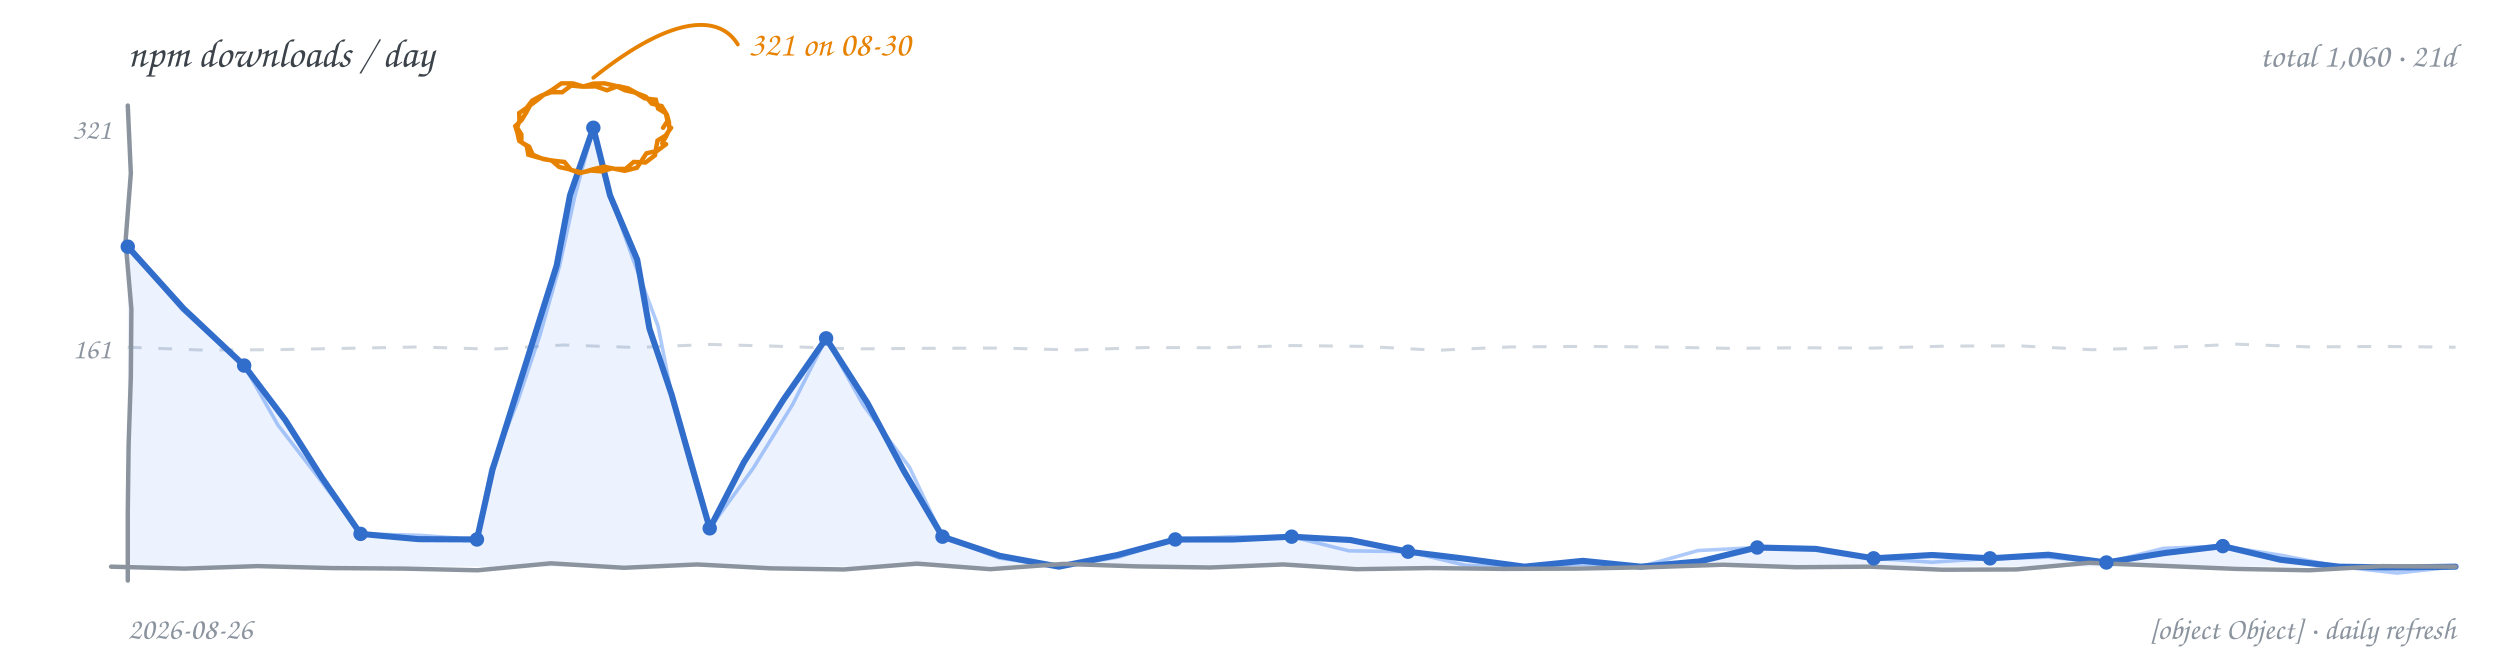
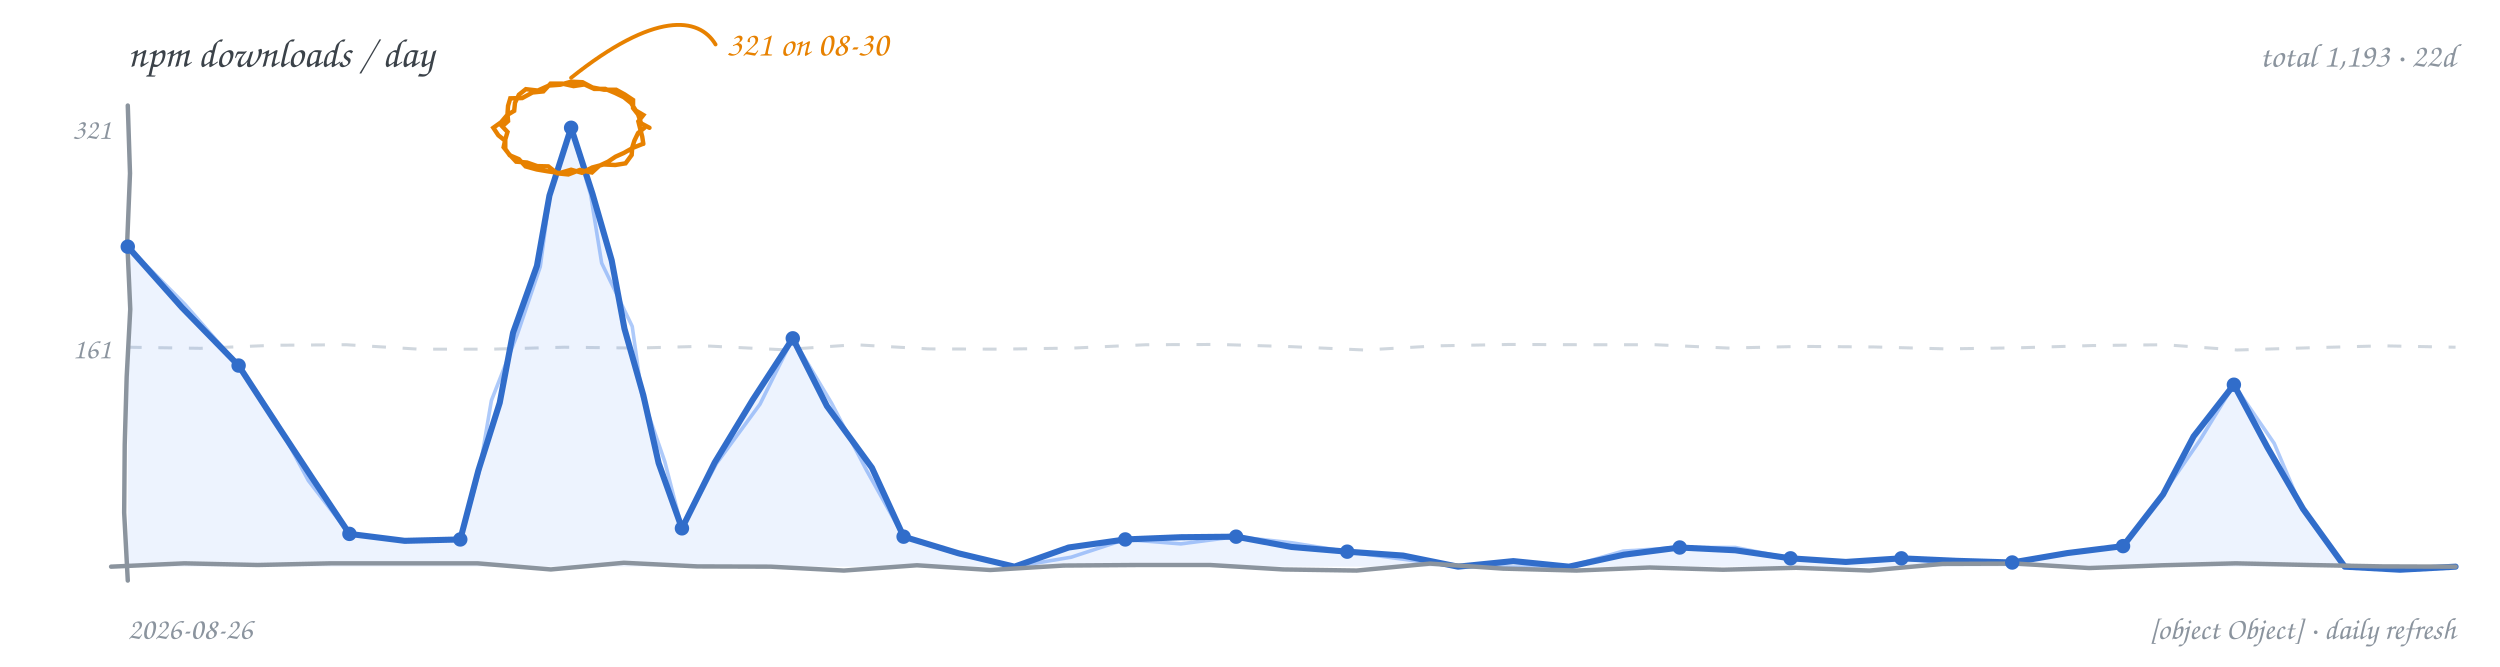
<svg xmlns="http://www.w3.org/2000/svg" width="900" height="240" viewBox="0 0 900 240" role="img" aria-label="npm downloads per day, hand-drawn line chart">
  <rect width="900" height="240" fill="transparent" />
  <text x="46" y="24" font-family="'Comic Sans MS','Segoe Print','Chalkboard SE','Comic Neue',cursive" font-size="14.5" fill="#3b4249">npm downloads / day</text>
-   <text x="884" y="24" text-anchor="end" font-family="'Comic Sans MS','Segoe Print','Chalkboard SE','Comic Neue',cursive" font-size="12" fill="#8b949e">total 1,060 · 21d</text>
-   <path d="M 46.0 125.0 L 72.2 126.0 L 98.4 125.9 L 124.6 125.4 L 150.8 124.9 L 176.9 125.7 L 203.1 124.2 L 229.3 125.1 L 255.5 124.0 L 281.7 124.7 L 307.9 125.6 L 334.1 125.4 L 360.3 125.3 L 386.4 126.0 L 412.6 125.1 L 438.8 125.2 L 465.0 124.4 L 491.2 124.7 L 517.4 126.1 L 543.6 124.9 L 569.8 124.7 L 595.9 124.9 L 622.1 125.4 L 648.3 125.2 L 674.5 125.3 L 700.7 124.6 L 726.9 124.5 L 753.1 125.9 L 779.3 125.1 L 805.4 123.9 L 831.6 124.9 L 857.8 124.7 L 884.0 125.0" fill="none" stroke="#d0d7de" stroke-width="1.1" stroke-dasharray="5 6" />
+   <text x="884" y="24" text-anchor="end" font-family="'Comic Sans MS','Segoe Print','Chalkboard SE','Comic Neue',cursive" font-size="12" fill="#8b949e">total 1,193 · 22d</text>
+   <path d="M 46.0 125.0 L 72.2 125.4 L 98.4 124.3 L 124.6 124.1 L 150.8 125.7 L 176.9 125.7 L 203.1 125.0 L 229.3 125.3 L 255.5 124.6 L 281.7 125.9 L 307.9 124.1 L 334.1 125.6 L 360.3 125.7 L 386.4 125.3 L 412.6 124.1 L 438.8 124.0 L 465.0 124.8 L 491.2 126.0 L 517.4 124.5 L 543.6 124.0 L 569.8 124.1 L 595.9 124.1 L 622.1 125.3 L 648.3 124.7 L 674.5 124.9 L 700.7 125.6 L 726.9 125.2 L 753.1 124.4 L 779.3 124.1 L 805.4 126.0 L 831.6 125.2 L 857.8 124.5 L 884.0 125.0" fill="none" stroke="#d0d7de" stroke-width="1.1" stroke-dasharray="5 6" />
  <text x="40" y="129" text-anchor="end" font-family="'Comic Sans MS','Segoe Print','Chalkboard SE','Comic Neue',cursive" font-size="10.5" fill="#8b949e">161</text>
  <text x="40" y="50" text-anchor="end" font-family="'Comic Sans MS','Segoe Print','Chalkboard SE','Comic Neue',cursive" font-size="10.5" fill="#8b949e">321</text>
-   <path d="M 46.0 88.8 L 66.1 111.1 L 87.9 131.6 L 102.7 151.2 L 115.9 172.0 L 129.8 192.2 L 150.7 194.1 L 171.7 194.2 L 177.3 169.1 L 185.0 144.6 L 192.7 120.1 L 200.4 95.6 L 205.2 70.3 L 213.6 46.0 L 219.6 70.3 L 229.4 93.5 L 233.8 118.3 L 241.8 142.1 L 248.6 166.2 L 255.5 190.2 L 267.8 166.4 L 282.1 143.8 L 297.4 121.8 L 312.3 145.1 L 325.3 169.4 L 339.3 193.2 L 359.9 200.1 L 381.2 204.0 L 402.3 199.8 L 423.1 194.2 L 444.1 194.2 L 465.0 193.2 L 486.1 194.4 L 506.9 198.6 L 527.9 201.2 L 548.8 204.0 L 569.8 201.9 L 590.7 204.0 L 611.9 202.1 L 632.6 197.1 L 653.7 197.6 L 674.5 201.0 L 695.5 199.8 L 716.4 201.0 L 737.4 199.7 L 758.3 202.5 L 779.2 199.1 L 800.2 196.6 L 820.9 201.5 L 842.1 204.0 L 863.0 204.3 L 884.0 204.0 L 884.0 204 L 46.0 204 Z" fill="#4c8bf5" fill-opacity="0.10" stroke="none" />
-   <path d="M 46.0 88.8 L 65.6 111.5 L 87.9 131.6 L 100.1 153.1 L 115.1 172.5 L 129.8 192.2 L 150.8 192.7 L 171.7 194.2 L 176.7 168.9 L 186.2 144.9 L 194.4 120.6 L 201.4 95.9 L 206.9 70.8 L 213.6 46.0 L 219.7 70.3 L 228.1 93.9 L 236.9 117.4 L 241.8 142.1 L 249.1 166.0 L 255.5 190.2 L 271.2 168.5 L 285.3 145.7 L 297.4 121.8 L 310.8 145.9 L 327.4 168.2 L 339.3 193.2 L 359.7 200.9 L 381.2 204.0 L 402.5 200.6 L 423.1 194.2 L 444.0 193.2 L 465.0 193.2 L 485.6 198.3 L 506.9 198.6 L 527.6 203.5 L 548.8 204.0 L 569.8 203.1 L 590.7 204.0 L 611.3 198.2 L 632.6 197.1 L 653.7 197.7 L 674.5 201.0 L 695.5 202.4 L 716.4 201.0 L 737.4 200.6 L 758.3 202.5 L 778.9 197.4 L 800.2 196.6 L 821.2 199.9 L 842.1 204.0 L 863.0 206.3 L 884.0 204.0" fill="none" stroke="#4c8bf5" stroke-width="1.3" stroke-opacity="0.45" stroke-linecap="round" stroke-linejoin="round" />
-   <path d="M 46.0 88.8 L 66.1 111.1 L 87.9 131.6 L 102.7 151.2 L 115.9 172.0 L 129.8 192.2 L 150.7 194.1 L 171.7 194.2 L 177.3 169.1 L 185.0 144.6 L 192.7 120.1 L 200.4 95.6 L 205.2 70.3 L 213.6 46.0 L 219.6 70.3 L 229.4 93.5 L 233.8 118.3 L 241.8 142.1 L 248.6 166.2 L 255.5 190.2 L 267.8 166.4 L 282.1 143.8 L 297.4 121.8 L 312.3 145.1 L 325.3 169.4 L 339.3 193.2 L 359.9 200.1 L 381.2 204.0 L 402.3 199.8 L 423.1 194.2 L 444.1 194.2 L 465.0 193.2 L 486.1 194.4 L 506.9 198.6 L 527.9 201.2 L 548.8 204.0 L 569.8 201.9 L 590.7 204.0 L 611.9 202.1 L 632.6 197.1 L 653.7 197.6 L 674.5 201.0 L 695.5 199.8 L 716.4 201.0 L 737.4 199.7 L 758.3 202.5 L 779.2 199.1 L 800.2 196.6 L 820.9 201.5 L 842.1 204.0 L 863.0 204.3 L 884.0 204.0" fill="none" stroke="#316dca" stroke-width="2.2" stroke-linecap="round" stroke-linejoin="round" />
-   <path d="M 46.0 38.0 L 47.1 62.4 L 45.2 86.9 L 47.3 111.3 L 47.1 135.7 L 46.3 160.1 L 46.0 184.6 L 46.0 209.0" fill="none" stroke="#8b949e" stroke-width="1.6" stroke-linecap="round" />
-   <path d="M 40.0 204.0 L 66.4 204.7 L 92.8 203.8 L 119.1 204.5 L 145.5 204.7 L 171.9 205.3 L 198.3 202.8 L 224.6 204.4 L 251.0 203.2 L 277.4 204.6 L 303.8 205.0 L 330.1 202.9 L 356.5 204.9 L 382.9 203.0 L 409.3 203.9 L 435.6 204.3 L 462.0 203.2 L 488.4 204.9 L 514.8 204.5 L 541.1 204.8 L 567.5 204.7 L 593.9 204.2 L 620.3 203.3 L 646.6 204.2 L 673.0 204.0 L 699.4 205.1 L 725.8 205.0 L 752.1 202.6 L 778.5 203.7 L 804.9 204.8 L 831.3 205.3 L 857.6 203.8 L 884.0 204.0" fill="none" stroke="#8b949e" stroke-width="1.6" stroke-linecap="round" />
+   <path d="M 46.0 88.8 L 65.5 110.7 L 85.9 131.6 L 99.1 151.9 L 112.4 172.1 L 125.8 192.2 L 145.7 194.7 L 165.7 194.2 L 172.2 169.4 L 179.9 145.0 L 184.7 119.8 L 193.3 95.7 L 197.8 70.4 L 205.6 46.0 L 213.3 69.8 L 220.2 93.7 L 224.8 118.3 L 231.6 142.3 L 237.1 166.7 L 245.5 190.2 L 257.3 166.5 L 271.0 143.9 L 285.4 121.8 L 297.7 146.2 L 313.9 168.4 L 325.3 193.2 L 345.1 199.2 L 365.2 204.0 L 384.7 197.1 L 405.1 194.2 L 425.1 193.4 L 445.0 193.2 L 464.9 196.9 L 485.0 198.6 L 505.1 200.0 L 524.9 204.0 L 544.8 202.0 L 564.8 204.0 L 584.6 199.7 L 604.7 197.1 L 624.7 198.1 L 644.6 201.0 L 664.5 202.3 L 684.5 201.0 L 704.4 201.9 L 724.4 202.5 L 744.3 199.1 L 764.3 196.6 L 778.7 178.0 L 789.7 157.1 L 804.2 138.5 L 816.3 161.1 L 829.1 183.2 L 844.1 204.0 L 864.0 205.1 L 884.0 204.0 L 884.0 204 L 46.0 204 Z" fill="#4c8bf5" fill-opacity="0.10" stroke="none" />
+   <path d="M 46.0 88.8 L 66.6 109.6 L 85.9 131.6 L 99.5 151.6 L 111.0 173.0 L 125.8 192.2 L 145.7 194.7 L 165.7 194.2 L 172.6 169.5 L 176.9 144.2 L 186.3 120.2 L 194.5 96.0 L 197.9 70.4 L 205.6 46.0 L 212.6 70.0 L 216.6 94.7 L 227.6 117.5 L 231.1 142.4 L 239.3 166.1 L 245.5 190.2 L 257.9 166.9 L 273.6 145.5 L 285.4 121.8 L 299.4 145.2 L 312.0 169.4 L 325.3 193.2 L 345.0 199.5 L 365.2 204.0 L 385.6 200.6 L 405.1 194.2 L 425.1 195.8 L 445.0 193.2 L 465.1 195.4 L 485.0 198.6 L 504.9 201.3 L 524.9 204.0 L 544.8 204.2 L 564.8 204.0 L 584.3 198.4 L 604.7 197.1 L 624.8 197.1 L 644.6 201.0 L 664.5 202.5 L 684.5 201.0 L 704.4 203.1 L 724.4 202.5 L 744.2 198.9 L 764.3 196.6 L 778.6 177.9 L 791.9 158.6 L 804.2 138.5 L 818.7 159.6 L 828.8 183.4 L 844.1 204.0 L 864.0 204.1 L 884.0 204.0" fill="none" stroke="#4c8bf5" stroke-width="1.3" stroke-opacity="0.45" stroke-linecap="round" stroke-linejoin="round" />
+   <path d="M 46.0 88.8 L 65.5 110.7 L 85.9 131.6 L 99.1 151.9 L 112.4 172.1 L 125.8 192.2 L 145.7 194.7 L 165.7 194.2 L 172.2 169.4 L 179.9 145.0 L 184.7 119.8 L 193.3 95.7 L 197.8 70.4 L 205.6 46.0 L 213.3 69.8 L 220.2 93.7 L 224.8 118.3 L 231.6 142.3 L 237.1 166.7 L 245.5 190.2 L 257.3 166.5 L 271.0 143.9 L 285.4 121.8 L 297.7 146.2 L 313.9 168.4 L 325.3 193.2 L 345.1 199.2 L 365.2 204.0 L 384.7 197.1 L 405.1 194.2 L 425.1 193.4 L 445.0 193.2 L 464.9 196.9 L 485.0 198.6 L 505.1 200.0 L 524.9 204.0 L 544.8 202.0 L 564.8 204.0 L 584.6 199.7 L 604.7 197.1 L 624.7 198.1 L 644.6 201.0 L 664.5 202.3 L 684.5 201.0 L 704.4 201.9 L 724.4 202.5 L 744.3 199.1 L 764.3 196.6 L 778.7 178.0 L 789.7 157.1 L 804.2 138.5 L 816.3 161.1 L 829.1 183.2 L 844.1 204.0 L 864.0 205.1 L 884.0 204.0" fill="none" stroke="#316dca" stroke-width="2.2" stroke-linecap="round" stroke-linejoin="round" />
+   <path d="M 46.0 38.0 L 46.8 62.4 L 45.8 86.9 L 46.9 111.3 L 45.6 135.7 L 44.9 160.1 L 44.7 184.6 L 46.0 209.0" fill="none" stroke="#8b949e" stroke-width="1.6" stroke-linecap="round" />
+   <path d="M 40.0 204.0 L 66.4 202.8 L 92.8 203.4 L 119.1 202.8 L 145.5 202.8 L 171.9 202.8 L 198.3 205.0 L 224.6 202.6 L 251.0 203.9 L 277.4 204.0 L 303.8 205.4 L 330.1 203.5 L 356.5 205.2 L 382.9 203.6 L 409.3 203.4 L 435.6 203.4 L 462.0 205.0 L 488.4 205.4 L 514.8 202.9 L 541.1 204.7 L 567.5 205.4 L 593.9 204.3 L 620.3 205.1 L 646.6 204.4 L 673.0 205.4 L 699.4 203.0 L 725.8 202.9 L 752.1 204.5 L 778.5 203.5 L 804.9 202.8 L 831.3 203.4 L 857.6 203.9 L 884.0 204.0" fill="none" stroke="#8b949e" stroke-width="1.6" stroke-linecap="round" />
  <circle cx="46.0" cy="88.8" r="2.6" fill="#316dca" />
-   <circle cx="87.9" cy="131.6" r="2.6" fill="#316dca" />
-   <circle cx="129.8" cy="192.2" r="2.6" fill="#316dca" />
-   <circle cx="171.7" cy="194.2" r="2.6" fill="#316dca" />
-   <circle cx="213.6" cy="46.0" r="2.6" fill="#316dca" />
-   <circle cx="255.5" cy="190.2" r="2.6" fill="#316dca" />
-   <circle cx="297.4" cy="121.8" r="2.6" fill="#316dca" />
-   <circle cx="339.3" cy="193.2" r="2.6" fill="#316dca" />
-   <circle cx="423.1" cy="194.2" r="2.6" fill="#316dca" />
-   <circle cx="465.0" cy="193.2" r="2.6" fill="#316dca" />
-   <circle cx="506.9" cy="198.6" r="2.6" fill="#316dca" />
-   <circle cx="632.6" cy="197.1" r="2.6" fill="#316dca" />
-   <circle cx="674.5" cy="201.0" r="2.6" fill="#316dca" />
-   <circle cx="716.4" cy="201.0" r="2.6" fill="#316dca" />
-   <circle cx="758.3" cy="202.5" r="2.6" fill="#316dca" />
-   <circle cx="800.2" cy="196.6" r="2.6" fill="#316dca" />
-   <path d="M 241.6 46.0 L 239.6 48.8 L 236.7 50.6 L 236.2 53.3 L 235.8 55.9 L 232.4 58.5 L 228.1 58.3 L 225.2 60.8 L 221.4 60.8 L 217.5 60.0 L 213.6 60.9 L 209.6 62.1 L 205.6 61.2 L 203.2 58.3 L 199.6 57.9 L 195.6 57.3 L 191.8 55.7 L 190.5 52.8 L 187.7 51.2 L 187.7 48.4 L 186.2 46.0 L 187.0 43.4 L 186.9 40.7 L 189.6 38.8 L 191.6 36.2 L 194.9 34.4 L 198.5 33.2 L 202.4 33.2 L 205.6 30.8 L 209.7 31.2 L 213.6 30.1 L 217.6 30.0 L 221.6 30.9 L 225.0 32.5 L 228.6 33.3 L 232.1 35.4 L 236.1 35.9 L 236.9 39.1 L 239.7 40.8 L 240.3 43.6 L 238.7 46.0 M 239.8 51.9 L 236.6 54.3 L 232.7 55.2 L 231.0 57.8 L 229.3 60.4 L 224.9 61.5 L 220.4 60.6 L 216.6 61.7 L 212.7 61.4 L 208.7 62.3 L 204.8 60.9 L 201.3 60.1 L 198.6 57.8 L 194.4 56.9 L 190.2 55.7 L 189.6 52.5 L 186.9 50.7 L 186.3 48.0 L 185.5 45.4 L 187.8 43.2 L 189.4 40.6 L 190.8 38.0 L 193.2 36.2 L 195.8 34.1 L 198.7 32.4 L 202.1 30.0 L 206.2 30.0 L 210.2 31.2 L 214.5 31.1 L 218.5 32.5 L 222.5 31.0 L 226.1 31.8 L 229.4 33.6 L 232.5 34.8 L 234.6 37.3 L 238.2 38.2 L 240.1 41.3 L 240.8 43.9 L 241.0 46.6 L 239.8 49.1 L 238.4 51.6" fill="none" stroke="#e78100" stroke-width="1.6" stroke-linecap="round" />
-   <path d="M 213.6 28.0 C 243.6 4.0, 259.6 6.0, 265.6 16.0" fill="none" stroke="#e78100" stroke-width="1.4" stroke-linecap="round" />
-   <text x="269.6" y="20.0" text-anchor="start" font-family="'Comic Sans MS','Segoe Print','Chalkboard SE','Comic Neue',cursive" font-size="12.5" fill="#e78100">321 on 08-30</text>
+   <circle cx="85.9" cy="131.6" r="2.6" fill="#316dca" />
+   <circle cx="125.8" cy="192.2" r="2.6" fill="#316dca" />
+   <circle cx="165.7" cy="194.2" r="2.6" fill="#316dca" />
+   <circle cx="205.6" cy="46.0" r="2.6" fill="#316dca" />
+   <circle cx="245.5" cy="190.2" r="2.6" fill="#316dca" />
+   <circle cx="285.4" cy="121.8" r="2.6" fill="#316dca" />
+   <circle cx="325.3" cy="193.2" r="2.6" fill="#316dca" />
+   <circle cx="405.1" cy="194.2" r="2.6" fill="#316dca" />
+   <circle cx="445.0" cy="193.2" r="2.6" fill="#316dca" />
+   <circle cx="485.0" cy="198.6" r="2.6" fill="#316dca" />
+   <circle cx="604.7" cy="197.1" r="2.6" fill="#316dca" />
+   <circle cx="644.6" cy="201.0" r="2.6" fill="#316dca" />
+   <circle cx="684.5" cy="201.0" r="2.6" fill="#316dca" />
+   <circle cx="724.4" cy="202.5" r="2.6" fill="#316dca" />
+   <circle cx="764.3" cy="196.6" r="2.6" fill="#316dca" />
+   <circle cx="804.2" cy="138.5" r="2.6" fill="#316dca" />
+   <path d="M 232.0 46.0 L 229.7 47.9 L 228.4 50.6 L 227.6 53.1 L 227.4 55.8 L 225.2 58.8 L 221.5 59.4 L 217.3 59.2 L 213.2 60.3 L 209.5 62.2 L 205.6 61.1 L 201.5 62.3 L 197.3 61.7 L 193.2 61.0 L 189.2 59.9 L 186.8 57.3 L 183.5 55.9 L 181.9 53.6 L 181.9 50.7 L 179.4 48.7 L 177.6 46.0 L 180.4 44.0 L 182.6 41.4 L 185.1 39.9 L 185.4 37.0 L 186.8 34.1 L 189.3 32.1 L 193.6 32.6 L 197.6 30.8 L 201.7 30.5 L 205.6 29.4 L 209.7 29.6 L 213.3 31.5 L 217.5 32.3 L 221.8 32.3 L 224.9 34.0 L 227.9 36.0 L 227.9 38.9 L 229.7 41.2 L 230.8 44.4 L 233.8 46.0 M 231.4 51.8 L 227.9 53.2 L 224.5 55.1 L 221.6 56.4 L 218.9 58.2 L 215.7 59.7 L 213.1 62.1 L 208.7 61.2 L 204.6 62.8 L 200.6 62.4 L 197.4 59.9 L 193.4 59.8 L 189.7 58.5 L 185.8 58.2 L 183.1 55.3 L 181.3 53.0 L 181.9 50.2 L 182.7 47.5 L 180.8 45.5 L 182.9 43.6 L 182.7 40.9 L 182.9 38.1 L 183.7 35.4 L 188.0 35.3 L 191.7 33.3 L 195.6 32.9 L 198.2 30.1 L 202.4 30.1 L 206.5 31.0 L 210.4 30.4 L 213.9 32.0 L 217.9 32.0 L 221.5 33.5 L 224.6 35.0 L 227.2 37.1 L 228.9 39.8 L 231.6 41.4 L 229.8 43.7 L 230.5 46.5 L 231.2 49.2 L 231.6 51.8" fill="none" stroke="#e78100" stroke-width="1.6" stroke-linecap="round" />
+   <path d="M 205.6 28.0 C 235.6 4.0, 251.6 6.0, 257.6 16.0" fill="none" stroke="#e78100" stroke-width="1.4" stroke-linecap="round" />
+   <text x="261.6" y="20.0" text-anchor="start" font-family="'Comic Sans MS','Segoe Print','Chalkboard SE','Comic Neue',cursive" font-size="12.5" fill="#e78100">321 on 08-30</text>
  <text x="46" y="230" font-family="'Comic Sans MS','Segoe Print','Chalkboard SE','Comic Neue',cursive" font-size="11" fill="#8b949e">2026-08-26</text>
  <text x="884" y="230" text-anchor="end" font-family="'Comic Sans MS','Segoe Print','Chalkboard SE','Comic Neue',cursive" font-size="11" fill="#8b949e">[object Object] · daily refresh</text>
</svg>
